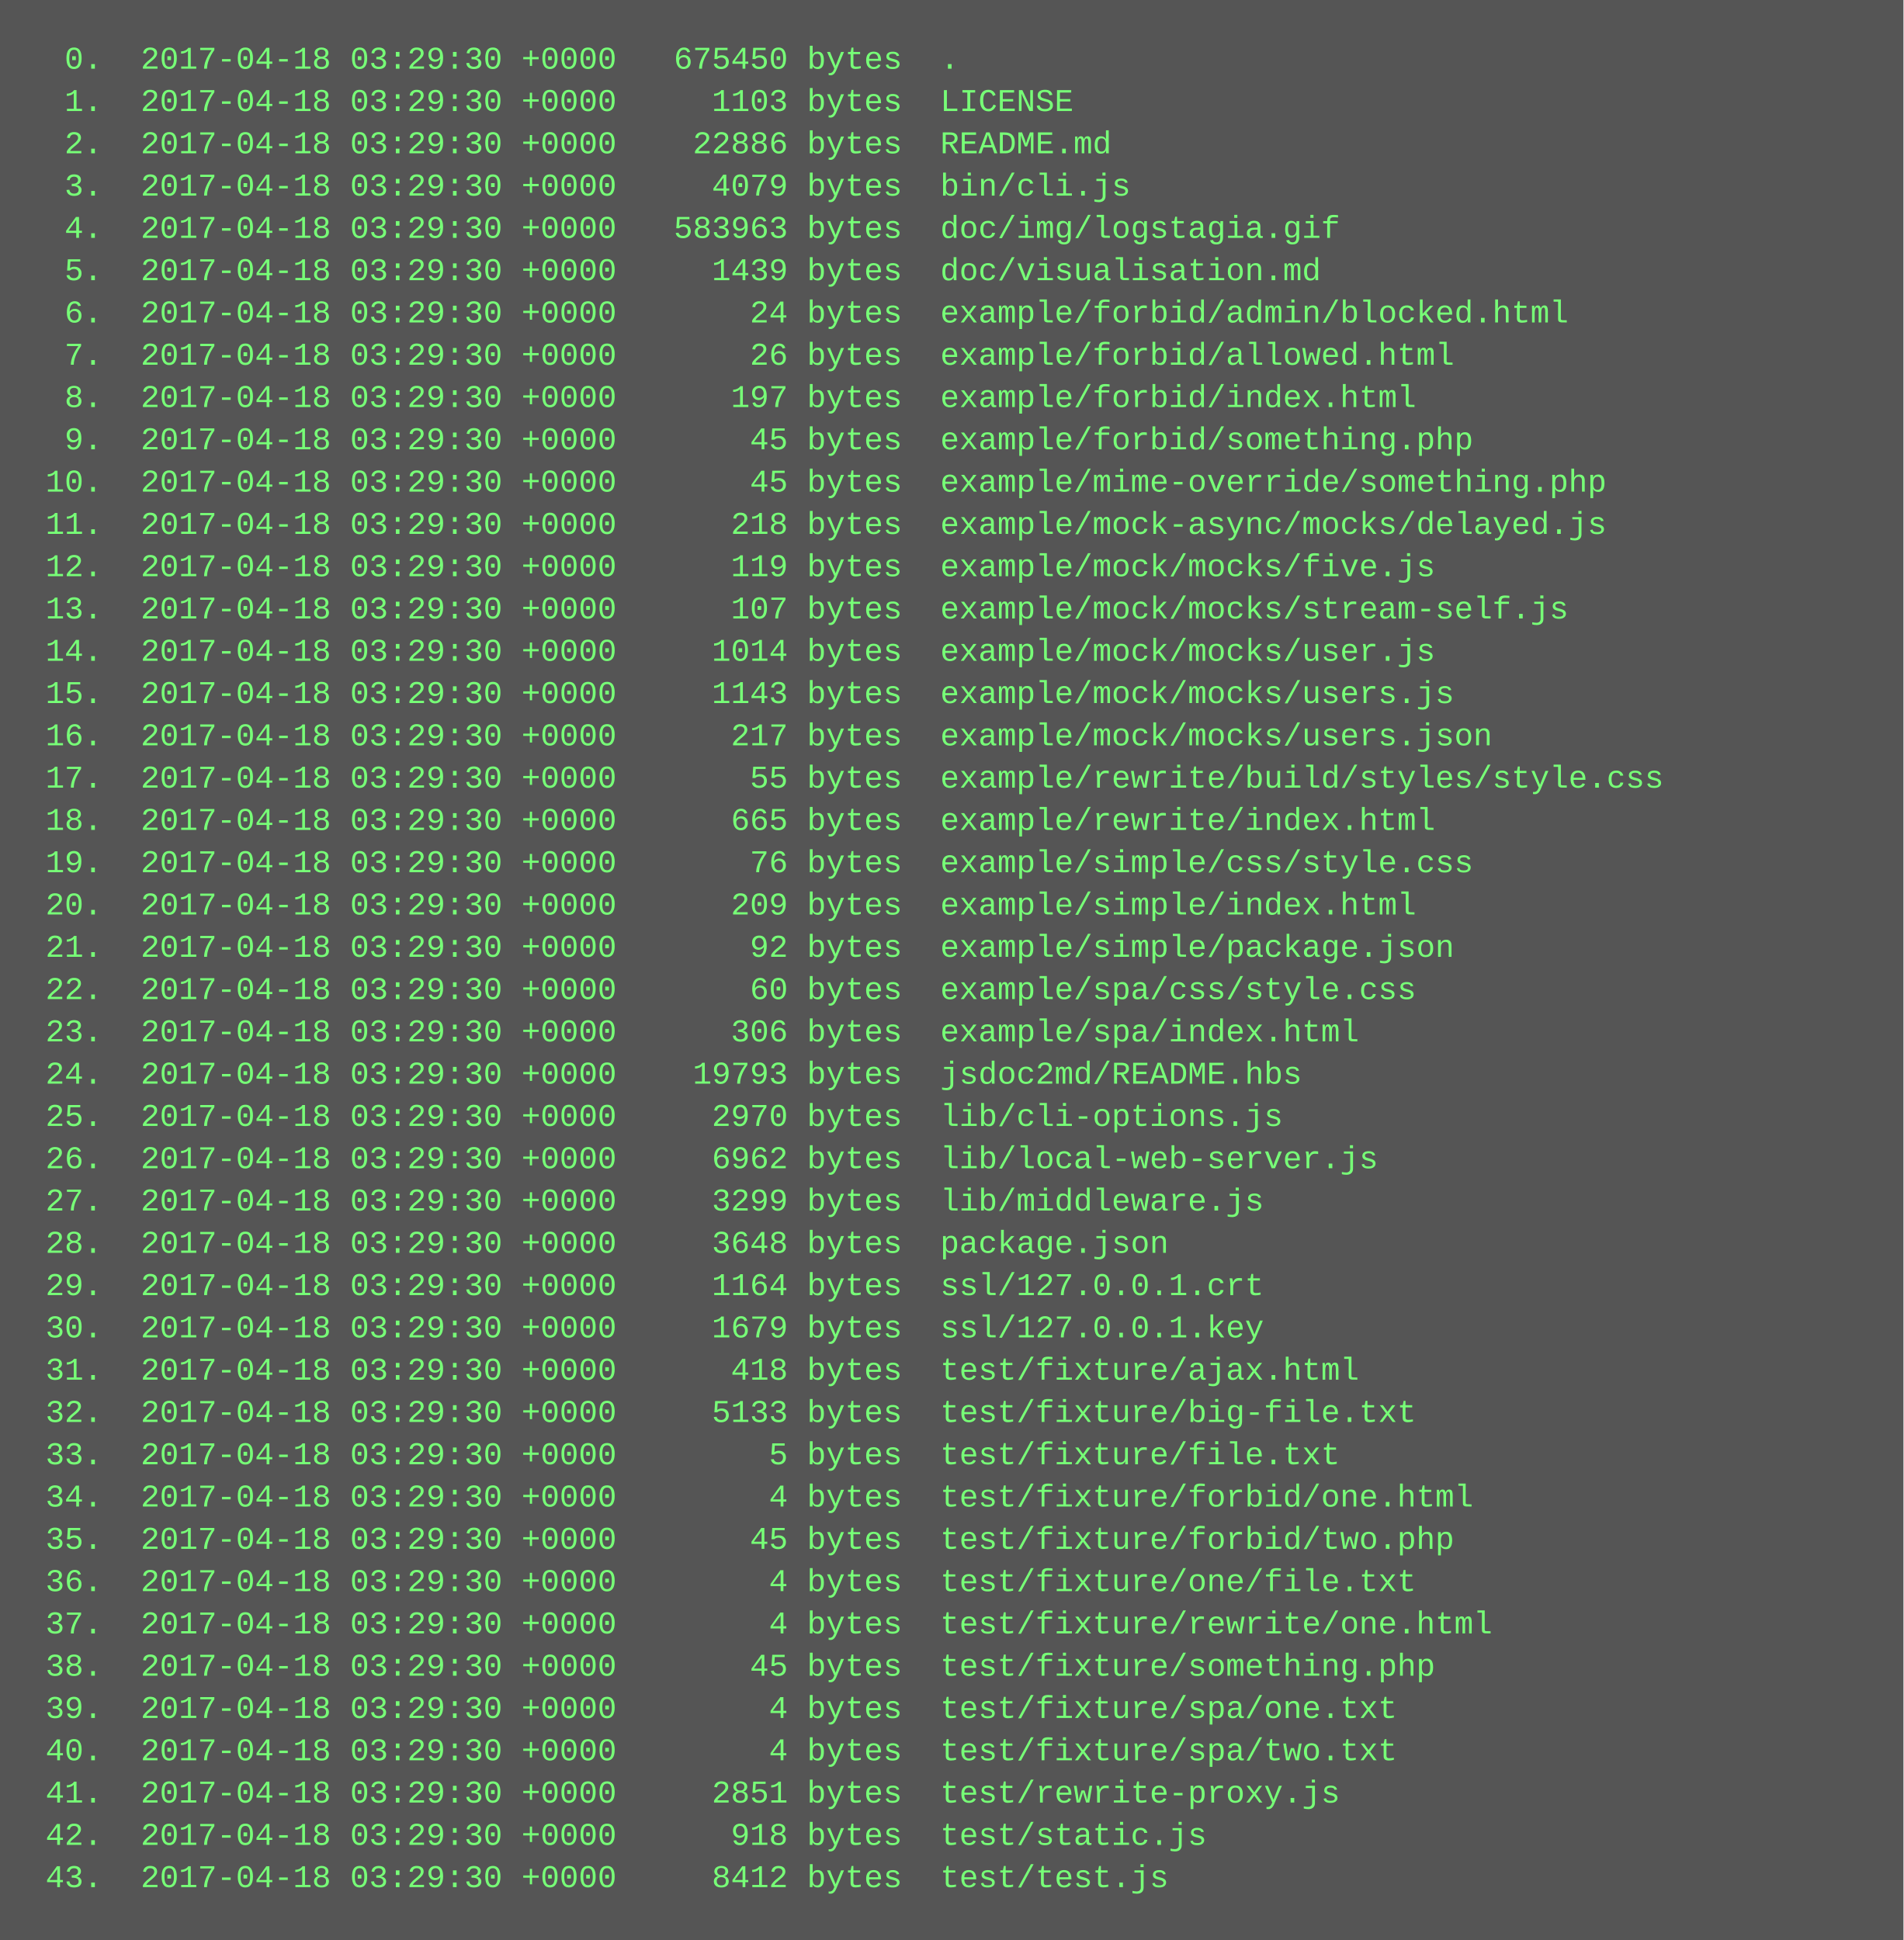
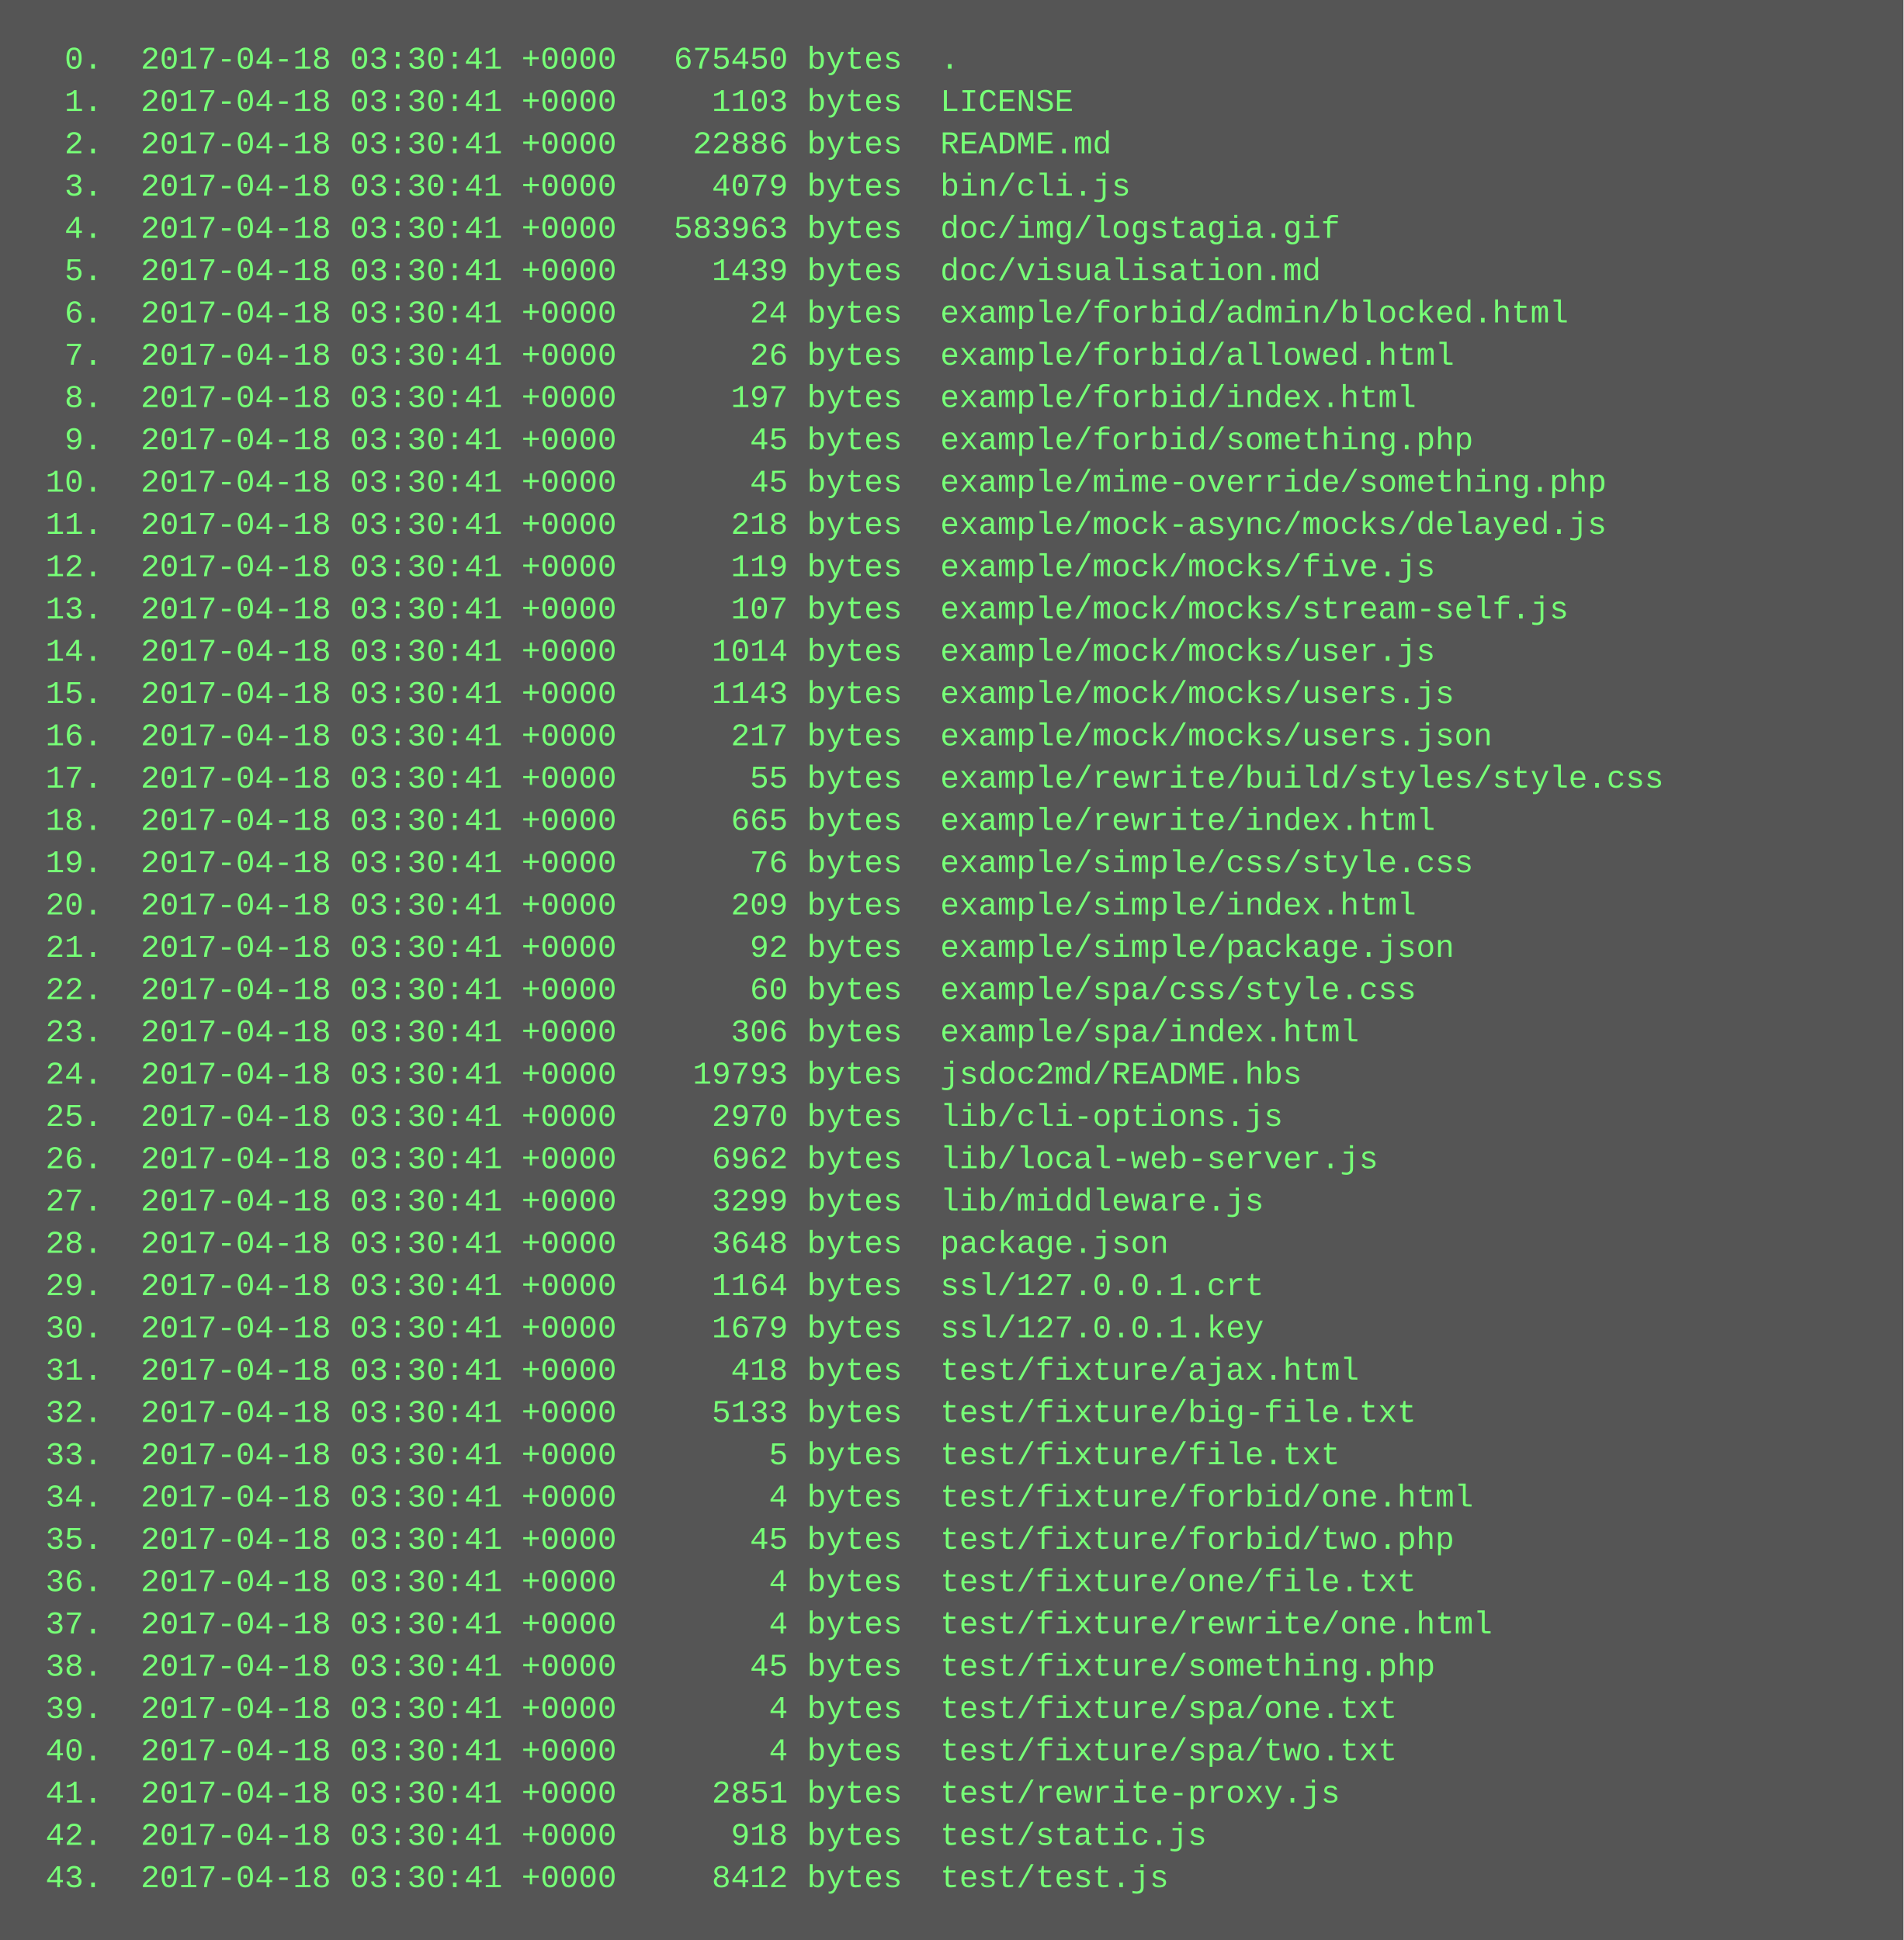
<svg xmlns="http://www.w3.org/2000/svg" height="734" width="720">
  <rect height="734" fill="#555" width="720" />
  <text fill="#7f7" font-family="Courier New" font-size="12" xml:space="preserve">
-     <tspan x="10" y="26">  0.  2017-04-18 03:29:30 +0000   675450 bytes  .</tspan>
-     <tspan x="10" y="42">  1.  2017-04-18 03:29:30 +0000     1103 bytes  LICENSE</tspan>
-     <tspan x="10" y="58">  2.  2017-04-18 03:29:30 +0000    22886 bytes  README.md</tspan>
-     <tspan x="10" y="74">  3.  2017-04-18 03:29:30 +0000     4079 bytes  bin/cli.js</tspan>
-     <tspan x="10" y="90">  4.  2017-04-18 03:29:30 +0000   583963 bytes  doc/img/logstagia.gif</tspan>
-     <tspan x="10" y="106">  5.  2017-04-18 03:29:30 +0000     1439 bytes  doc/visualisation.md</tspan>
-     <tspan x="10" y="122">  6.  2017-04-18 03:29:30 +0000       24 bytes  example/forbid/admin/blocked.html</tspan>
-     <tspan x="10" y="138">  7.  2017-04-18 03:29:30 +0000       26 bytes  example/forbid/allowed.html</tspan>
-     <tspan x="10" y="154">  8.  2017-04-18 03:29:30 +0000      197 bytes  example/forbid/index.html</tspan>
-     <tspan x="10" y="170">  9.  2017-04-18 03:29:30 +0000       45 bytes  example/forbid/something.php</tspan>
-     <tspan x="10" y="186"> 10.  2017-04-18 03:29:30 +0000       45 bytes  example/mime-override/something.php</tspan>
-     <tspan x="10" y="202"> 11.  2017-04-18 03:29:30 +0000      218 bytes  example/mock-async/mocks/delayed.js</tspan>
-     <tspan x="10" y="218"> 12.  2017-04-18 03:29:30 +0000      119 bytes  example/mock/mocks/five.js</tspan>
-     <tspan x="10" y="234"> 13.  2017-04-18 03:29:30 +0000      107 bytes  example/mock/mocks/stream-self.js</tspan>
-     <tspan x="10" y="250"> 14.  2017-04-18 03:29:30 +0000     1014 bytes  example/mock/mocks/user.js</tspan>
-     <tspan x="10" y="266"> 15.  2017-04-18 03:29:30 +0000     1143 bytes  example/mock/mocks/users.js</tspan>
-     <tspan x="10" y="282"> 16.  2017-04-18 03:29:30 +0000      217 bytes  example/mock/mocks/users.json</tspan>
-     <tspan x="10" y="298"> 17.  2017-04-18 03:29:30 +0000       55 bytes  example/rewrite/build/styles/style.css</tspan>
-     <tspan x="10" y="314"> 18.  2017-04-18 03:29:30 +0000      665 bytes  example/rewrite/index.html</tspan>
-     <tspan x="10" y="330"> 19.  2017-04-18 03:29:30 +0000       76 bytes  example/simple/css/style.css</tspan>
-     <tspan x="10" y="346"> 20.  2017-04-18 03:29:30 +0000      209 bytes  example/simple/index.html</tspan>
-     <tspan x="10" y="362"> 21.  2017-04-18 03:29:30 +0000       92 bytes  example/simple/package.json</tspan>
-     <tspan x="10" y="378"> 22.  2017-04-18 03:29:30 +0000       60 bytes  example/spa/css/style.css</tspan>
-     <tspan x="10" y="394"> 23.  2017-04-18 03:29:30 +0000      306 bytes  example/spa/index.html</tspan>
-     <tspan x="10" y="410"> 24.  2017-04-18 03:29:30 +0000    19793 bytes  jsdoc2md/README.hbs</tspan>
-     <tspan x="10" y="426"> 25.  2017-04-18 03:29:30 +0000     2970 bytes  lib/cli-options.js</tspan>
-     <tspan x="10" y="442"> 26.  2017-04-18 03:29:30 +0000     6962 bytes  lib/local-web-server.js</tspan>
-     <tspan x="10" y="458"> 27.  2017-04-18 03:29:30 +0000     3299 bytes  lib/middleware.js</tspan>
-     <tspan x="10" y="474"> 28.  2017-04-18 03:29:30 +0000     3648 bytes  package.json</tspan>
-     <tspan x="10" y="490"> 29.  2017-04-18 03:29:30 +0000     1164 bytes  ssl/127.0.0.1.crt</tspan>
-     <tspan x="10" y="506"> 30.  2017-04-18 03:29:30 +0000     1679 bytes  ssl/127.0.0.1.key</tspan>
-     <tspan x="10" y="522"> 31.  2017-04-18 03:29:30 +0000      418 bytes  test/fixture/ajax.html</tspan>
-     <tspan x="10" y="538"> 32.  2017-04-18 03:29:30 +0000     5133 bytes  test/fixture/big-file.txt</tspan>
-     <tspan x="10" y="554"> 33.  2017-04-18 03:29:30 +0000        5 bytes  test/fixture/file.txt</tspan>
-     <tspan x="10" y="570"> 34.  2017-04-18 03:29:30 +0000        4 bytes  test/fixture/forbid/one.html</tspan>
-     <tspan x="10" y="586"> 35.  2017-04-18 03:29:30 +0000       45 bytes  test/fixture/forbid/two.php</tspan>
-     <tspan x="10" y="602"> 36.  2017-04-18 03:29:30 +0000        4 bytes  test/fixture/one/file.txt</tspan>
-     <tspan x="10" y="618"> 37.  2017-04-18 03:29:30 +0000        4 bytes  test/fixture/rewrite/one.html</tspan>
-     <tspan x="10" y="634"> 38.  2017-04-18 03:29:30 +0000       45 bytes  test/fixture/something.php</tspan>
-     <tspan x="10" y="650"> 39.  2017-04-18 03:29:30 +0000        4 bytes  test/fixture/spa/one.txt</tspan>
-     <tspan x="10" y="666"> 40.  2017-04-18 03:29:30 +0000        4 bytes  test/fixture/spa/two.txt</tspan>
-     <tspan x="10" y="682"> 41.  2017-04-18 03:29:30 +0000     2851 bytes  test/rewrite-proxy.js</tspan>
-     <tspan x="10" y="698"> 42.  2017-04-18 03:29:30 +0000      918 bytes  test/static.js</tspan>
-     <tspan x="10" y="714"> 43.  2017-04-18 03:29:30 +0000     8412 bytes  test/test.js</tspan>
+     <tspan x="10" y="26">  0.  2017-04-18 03:30:41 +0000   675450 bytes  .</tspan>
+     <tspan x="10" y="42">  1.  2017-04-18 03:30:41 +0000     1103 bytes  LICENSE</tspan>
+     <tspan x="10" y="58">  2.  2017-04-18 03:30:41 +0000    22886 bytes  README.md</tspan>
+     <tspan x="10" y="74">  3.  2017-04-18 03:30:41 +0000     4079 bytes  bin/cli.js</tspan>
+     <tspan x="10" y="90">  4.  2017-04-18 03:30:41 +0000   583963 bytes  doc/img/logstagia.gif</tspan>
+     <tspan x="10" y="106">  5.  2017-04-18 03:30:41 +0000     1439 bytes  doc/visualisation.md</tspan>
+     <tspan x="10" y="122">  6.  2017-04-18 03:30:41 +0000       24 bytes  example/forbid/admin/blocked.html</tspan>
+     <tspan x="10" y="138">  7.  2017-04-18 03:30:41 +0000       26 bytes  example/forbid/allowed.html</tspan>
+     <tspan x="10" y="154">  8.  2017-04-18 03:30:41 +0000      197 bytes  example/forbid/index.html</tspan>
+     <tspan x="10" y="170">  9.  2017-04-18 03:30:41 +0000       45 bytes  example/forbid/something.php</tspan>
+     <tspan x="10" y="186"> 10.  2017-04-18 03:30:41 +0000       45 bytes  example/mime-override/something.php</tspan>
+     <tspan x="10" y="202"> 11.  2017-04-18 03:30:41 +0000      218 bytes  example/mock-async/mocks/delayed.js</tspan>
+     <tspan x="10" y="218"> 12.  2017-04-18 03:30:41 +0000      119 bytes  example/mock/mocks/five.js</tspan>
+     <tspan x="10" y="234"> 13.  2017-04-18 03:30:41 +0000      107 bytes  example/mock/mocks/stream-self.js</tspan>
+     <tspan x="10" y="250"> 14.  2017-04-18 03:30:41 +0000     1014 bytes  example/mock/mocks/user.js</tspan>
+     <tspan x="10" y="266"> 15.  2017-04-18 03:30:41 +0000     1143 bytes  example/mock/mocks/users.js</tspan>
+     <tspan x="10" y="282"> 16.  2017-04-18 03:30:41 +0000      217 bytes  example/mock/mocks/users.json</tspan>
+     <tspan x="10" y="298"> 17.  2017-04-18 03:30:41 +0000       55 bytes  example/rewrite/build/styles/style.css</tspan>
+     <tspan x="10" y="314"> 18.  2017-04-18 03:30:41 +0000      665 bytes  example/rewrite/index.html</tspan>
+     <tspan x="10" y="330"> 19.  2017-04-18 03:30:41 +0000       76 bytes  example/simple/css/style.css</tspan>
+     <tspan x="10" y="346"> 20.  2017-04-18 03:30:41 +0000      209 bytes  example/simple/index.html</tspan>
+     <tspan x="10" y="362"> 21.  2017-04-18 03:30:41 +0000       92 bytes  example/simple/package.json</tspan>
+     <tspan x="10" y="378"> 22.  2017-04-18 03:30:41 +0000       60 bytes  example/spa/css/style.css</tspan>
+     <tspan x="10" y="394"> 23.  2017-04-18 03:30:41 +0000      306 bytes  example/spa/index.html</tspan>
+     <tspan x="10" y="410"> 24.  2017-04-18 03:30:41 +0000    19793 bytes  jsdoc2md/README.hbs</tspan>
+     <tspan x="10" y="426"> 25.  2017-04-18 03:30:41 +0000     2970 bytes  lib/cli-options.js</tspan>
+     <tspan x="10" y="442"> 26.  2017-04-18 03:30:41 +0000     6962 bytes  lib/local-web-server.js</tspan>
+     <tspan x="10" y="458"> 27.  2017-04-18 03:30:41 +0000     3299 bytes  lib/middleware.js</tspan>
+     <tspan x="10" y="474"> 28.  2017-04-18 03:30:41 +0000     3648 bytes  package.json</tspan>
+     <tspan x="10" y="490"> 29.  2017-04-18 03:30:41 +0000     1164 bytes  ssl/127.0.0.1.crt</tspan>
+     <tspan x="10" y="506"> 30.  2017-04-18 03:30:41 +0000     1679 bytes  ssl/127.0.0.1.key</tspan>
+     <tspan x="10" y="522"> 31.  2017-04-18 03:30:41 +0000      418 bytes  test/fixture/ajax.html</tspan>
+     <tspan x="10" y="538"> 32.  2017-04-18 03:30:41 +0000     5133 bytes  test/fixture/big-file.txt</tspan>
+     <tspan x="10" y="554"> 33.  2017-04-18 03:30:41 +0000        5 bytes  test/fixture/file.txt</tspan>
+     <tspan x="10" y="570"> 34.  2017-04-18 03:30:41 +0000        4 bytes  test/fixture/forbid/one.html</tspan>
+     <tspan x="10" y="586"> 35.  2017-04-18 03:30:41 +0000       45 bytes  test/fixture/forbid/two.php</tspan>
+     <tspan x="10" y="602"> 36.  2017-04-18 03:30:41 +0000        4 bytes  test/fixture/one/file.txt</tspan>
+     <tspan x="10" y="618"> 37.  2017-04-18 03:30:41 +0000        4 bytes  test/fixture/rewrite/one.html</tspan>
+     <tspan x="10" y="634"> 38.  2017-04-18 03:30:41 +0000       45 bytes  test/fixture/something.php</tspan>
+     <tspan x="10" y="650"> 39.  2017-04-18 03:30:41 +0000        4 bytes  test/fixture/spa/one.txt</tspan>
+     <tspan x="10" y="666"> 40.  2017-04-18 03:30:41 +0000        4 bytes  test/fixture/spa/two.txt</tspan>
+     <tspan x="10" y="682"> 41.  2017-04-18 03:30:41 +0000     2851 bytes  test/rewrite-proxy.js</tspan>
+     <tspan x="10" y="698"> 42.  2017-04-18 03:30:41 +0000      918 bytes  test/static.js</tspan>
+     <tspan x="10" y="714"> 43.  2017-04-18 03:30:41 +0000     8412 bytes  test/test.js</tspan>
  </text>
</svg>
